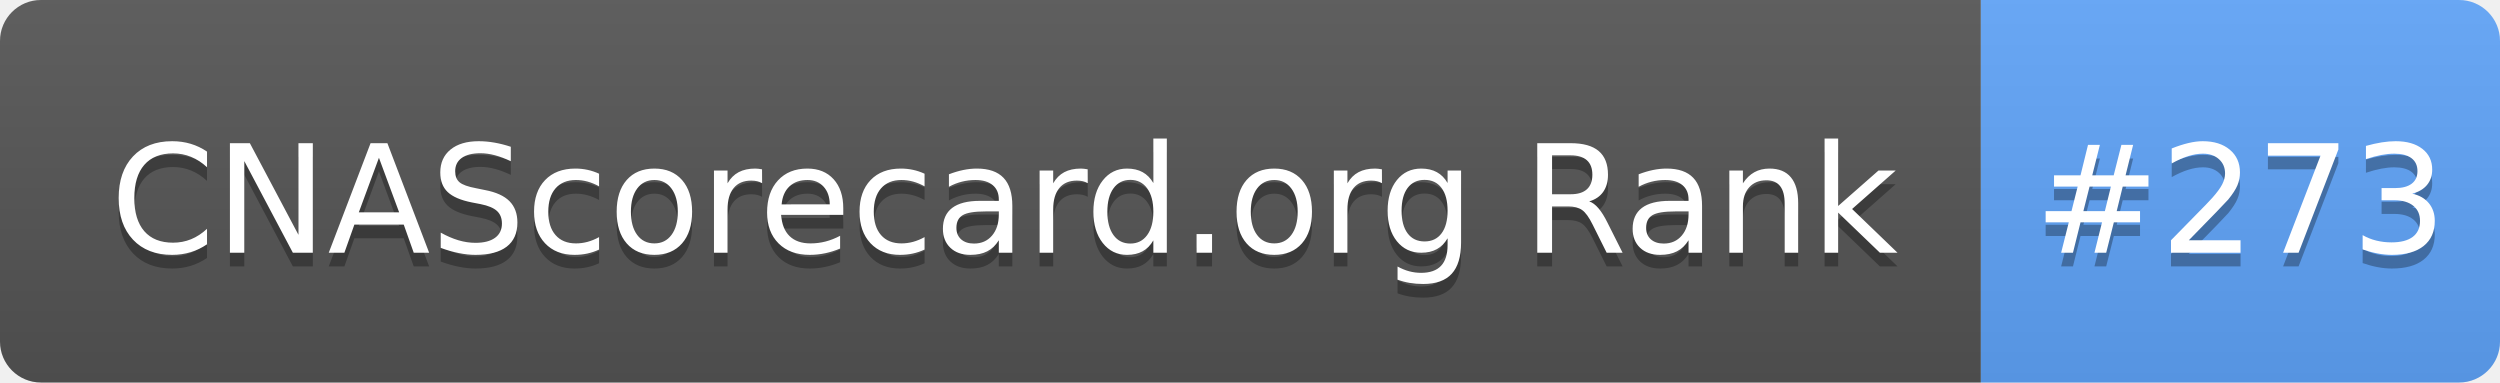
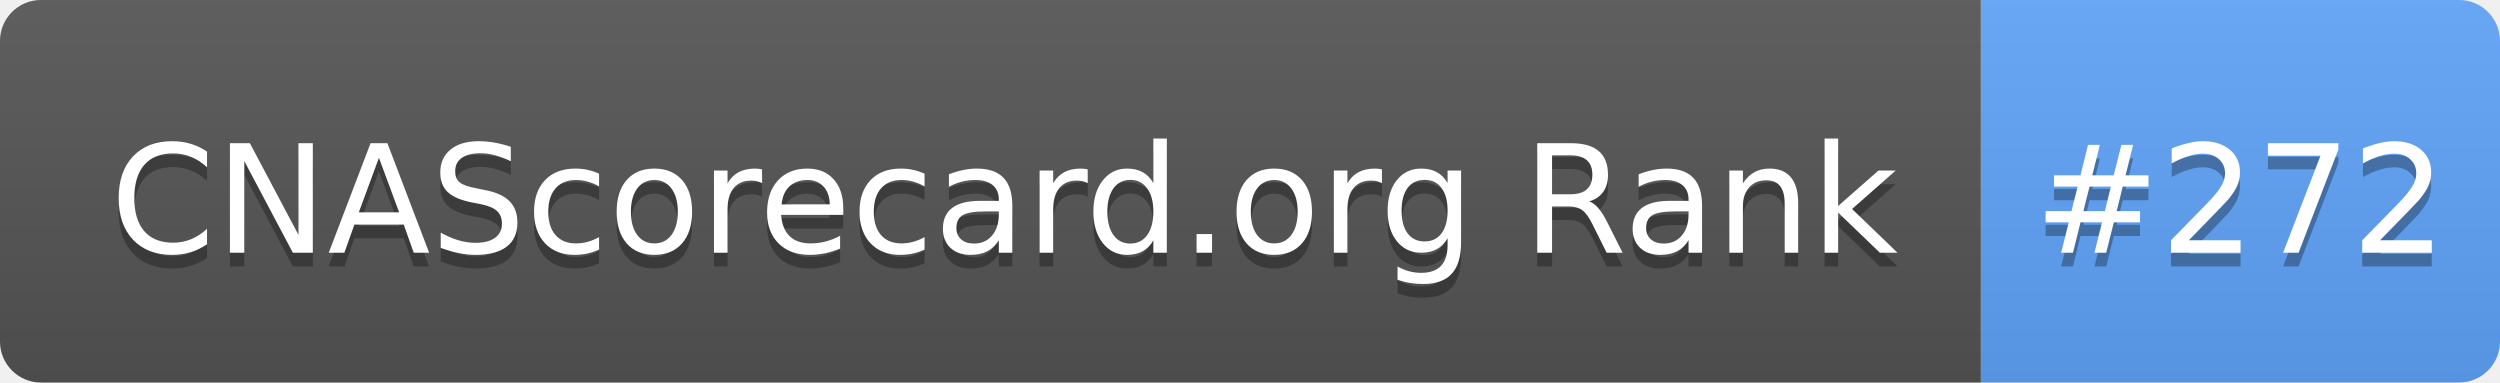
- <svg xmlns="http://www.w3.org/2000/svg" width="183" height="28" role="img" aria-label="CNAScorecard.org Rank: #273">
+ <svg xmlns="http://www.w3.org/2000/svg" width="183" height="28" role="img" aria-label="CNAScorecard.org Rank: #272">
  <linearGradient id="s" x2="0" y2="100%">
    <stop offset="0" stop-color="#bbb" stop-opacity=".1" />
    <stop offset="1" stop-opacity=".1" />
  </linearGradient>
  <clipPath id="r">
    <rect width="183" height="28" rx="3" fill="#fff" />
  </clipPath>
  <g clip-path="url(#r)">
    <rect width="145" height="28" fill="#555" />
    <rect x="145" width="38" height="28" fill="#60A5FA" />
    <rect width="183" height="28" fill="url(#s)" />
  </g>
  <g fill="#fff" text-anchor="middle" font-family="Verdana,Geneva,DejaVu Sans,sans-serif" text-rendering="geometricPrecision" font-size="110">
    <text aria-hidden="true" x="735" y="195" fill="#010101" fill-opacity=".3" transform="scale(.1)" textLength="1350">CNAScorecard.org Rank</text>
    <text x="735" y="185" transform="scale(.1)" fill="#fff" textLength="1350">CNAScorecard.org Rank</text>
-     <text aria-hidden="true" x="1640" y="195" fill="#010101" fill-opacity=".3" transform="scale(.1)" textLength="280">#273</text>
-     <text x="1640" y="185" transform="scale(.1)" fill="#fff" textLength="280">#273</text>
+     <text aria-hidden="true" x="1640" y="195" fill="#010101" fill-opacity=".3" transform="scale(.1)" textLength="280">#272</text>
+     <text x="1640" y="185" transform="scale(.1)" fill="#fff" textLength="280">#272</text>
  </g>
</svg>
